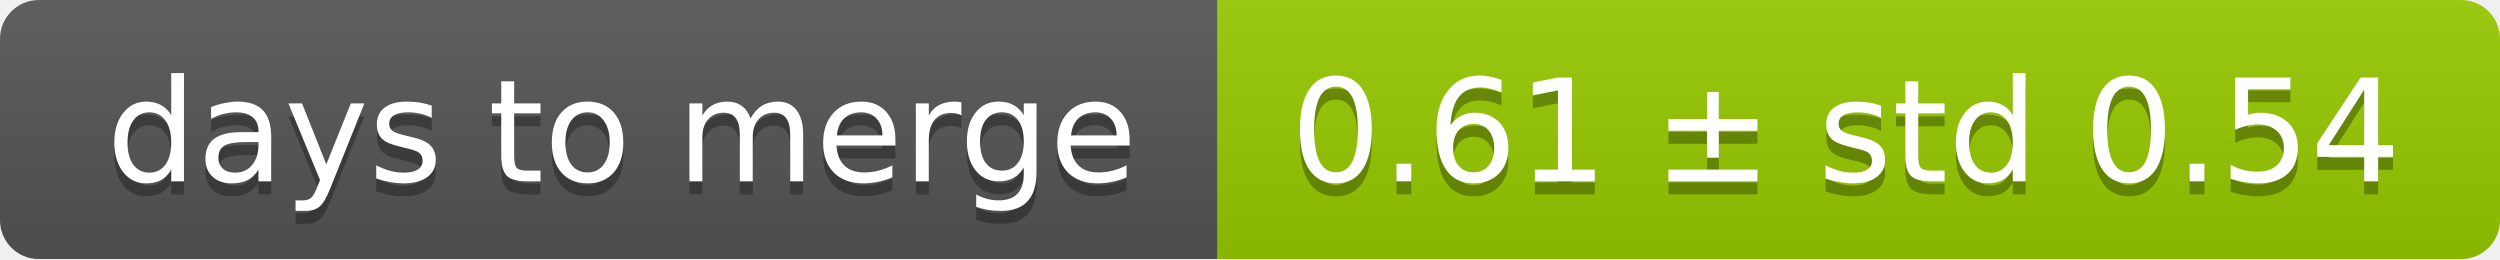
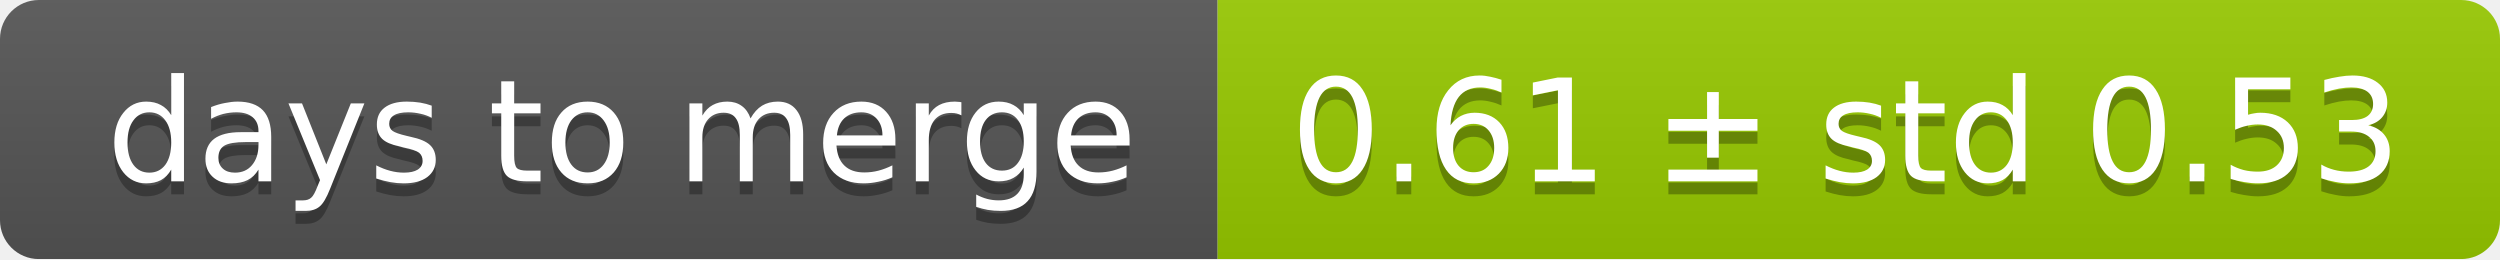
<svg xmlns="http://www.w3.org/2000/svg" width="193" height="20">
  <linearGradient id="smooth" x2="0" y2="100%">
    <stop offset="0" stop-color="#bbb" stop-opacity=".1" />
    <stop offset="1" stop-opacity=".1" />
  </linearGradient>
  <mask id="round">
    <rect width="193" height="20" rx="3" fill="#fff" />
  </mask>
  <g mask="url(#round)">
    <rect width="94" height="20" fill="#555" />
    <rect x="94" width="99" height="20" fill="#97ca00" />
    <rect width="193" height="20" fill="url(#smooth)" />
  </g>
  <g fill="#fff" text-anchor="middle" font-family="DejaVu Sans,Verdana,Geneva,sans-serif" font-size="11">
    <text x="48" y="15" fill="#010101" fill-opacity=".3">days to merge</text>
    <text x="48" y="14">days to merge</text>
-     <text x="142.5" y="15" fill="#010101" fill-opacity=".3">0.61 ± std 0.54</text>
-     <text x="142.5" y="14">0.61 ± std 0.54</text>
+     <text x="142.5" y="15" fill="#010101" fill-opacity=".3">0.61 ± std 0.53</text>
+     <text x="142.5" y="14">0.61 ± std 0.53</text>
  </g>
</svg>
